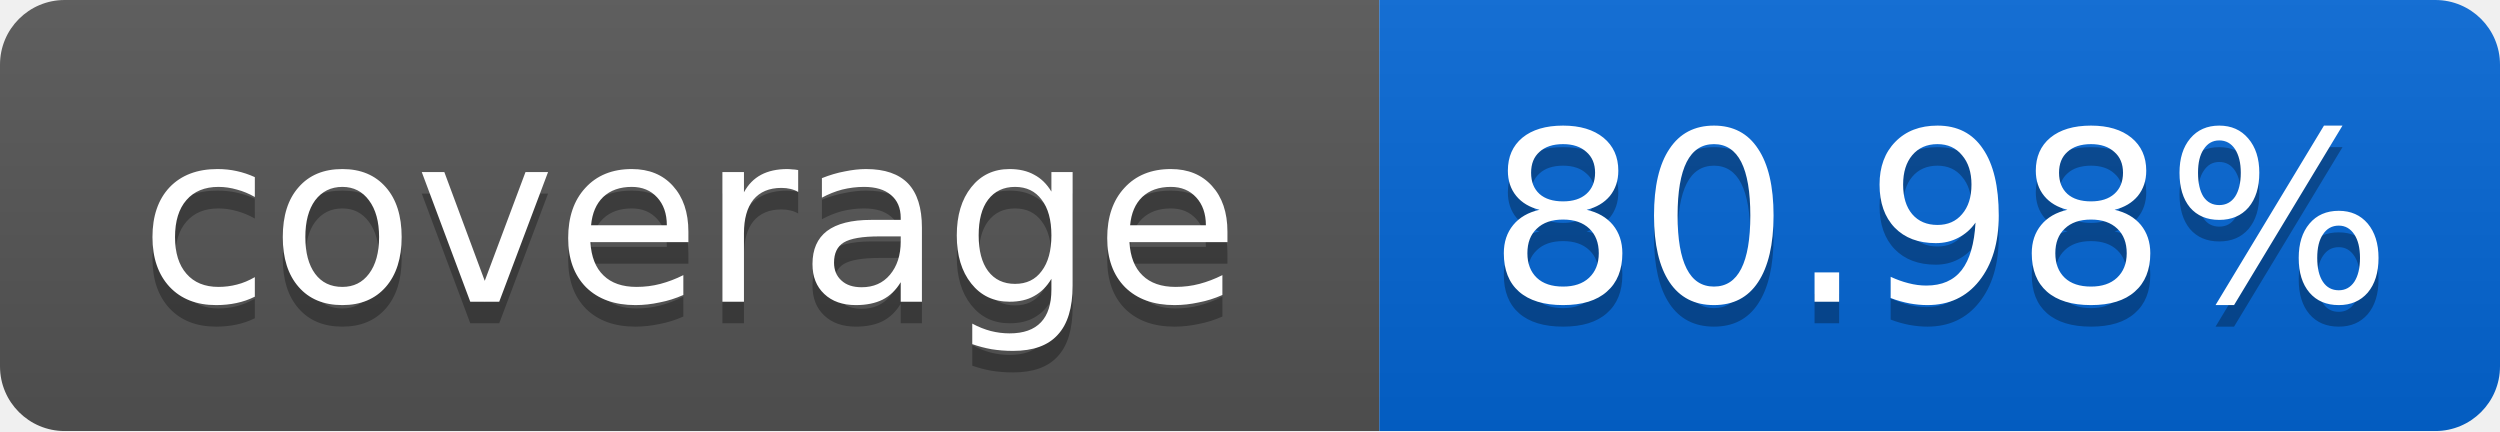
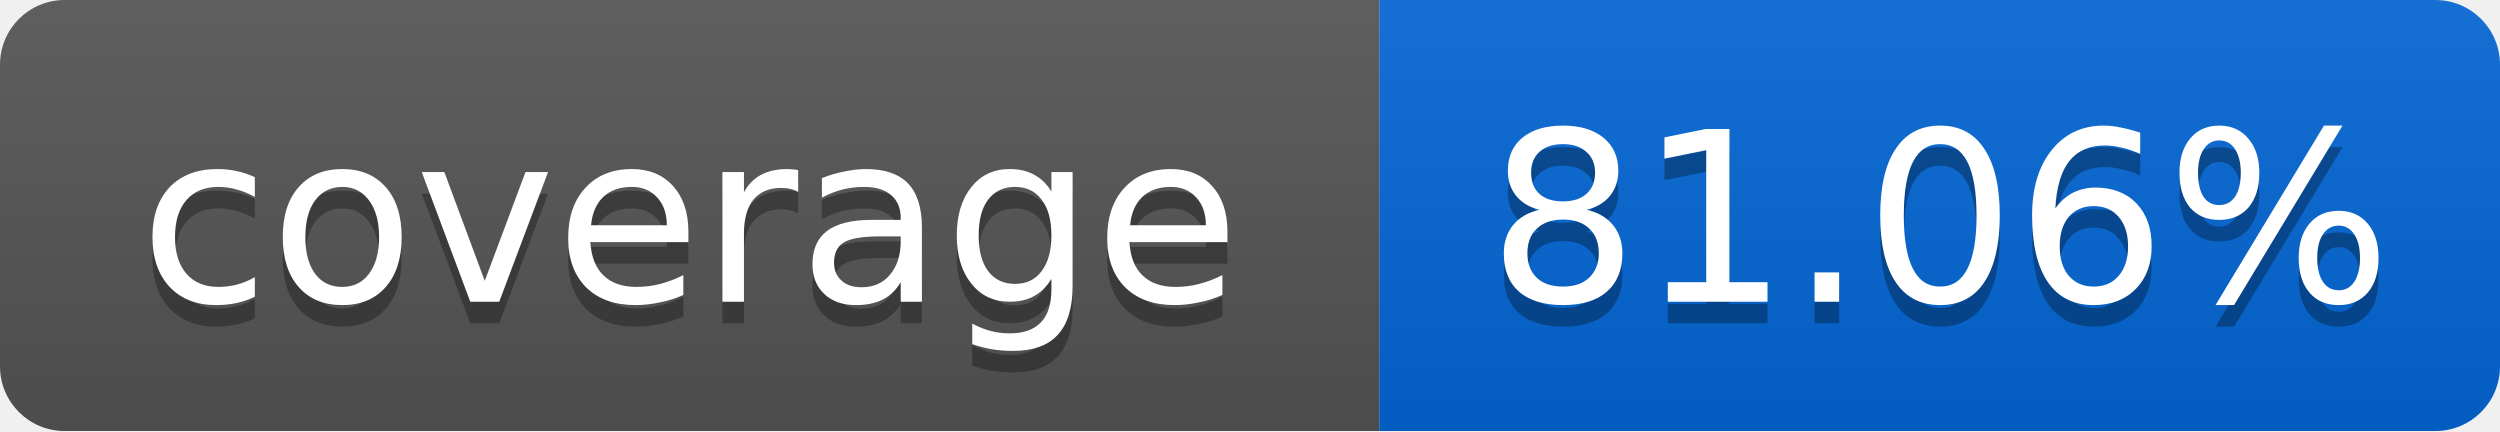
<svg xmlns="http://www.w3.org/2000/svg" width="116" height="20">
  <linearGradient id="smooth" x2="0" y2="100%">
    <stop offset="0" stop-color="#bbb" stop-opacity=".1" />
    <stop offset="1" stop-opacity=".1" />
  </linearGradient>
  <mask id="round">
    <rect width="116" height="20" rx="3" fill="#fff" />
  </mask>
  <g mask="url(#round)">
    <rect width="64" height="20" fill="#555" />
    <rect x="64" width="52" height="20" fill="#0366D6" />
    <rect width="116" height="20" fill="url(#smooth)" />
  </g>
  <g fill="#fff" text-anchor="middle" font-family="DejaVu Sans,Verdana,Geneva,sans-serif" font-size="11">
    <text x="32" y="15" fill="#010101" fill-opacity=".3">coverage</text>
    <text x="32" y="14">coverage</text>
-     <text x="90" y="15" fill="#010101" fill-opacity=".3">80.98%</text>
-     <text x="90" y="14">80.98%</text>
+     <text x="90" y="15" fill="#010101" fill-opacity=".3">81.06%</text>
+     <text x="90" y="14">81.06%</text>
  </g>
</svg>
